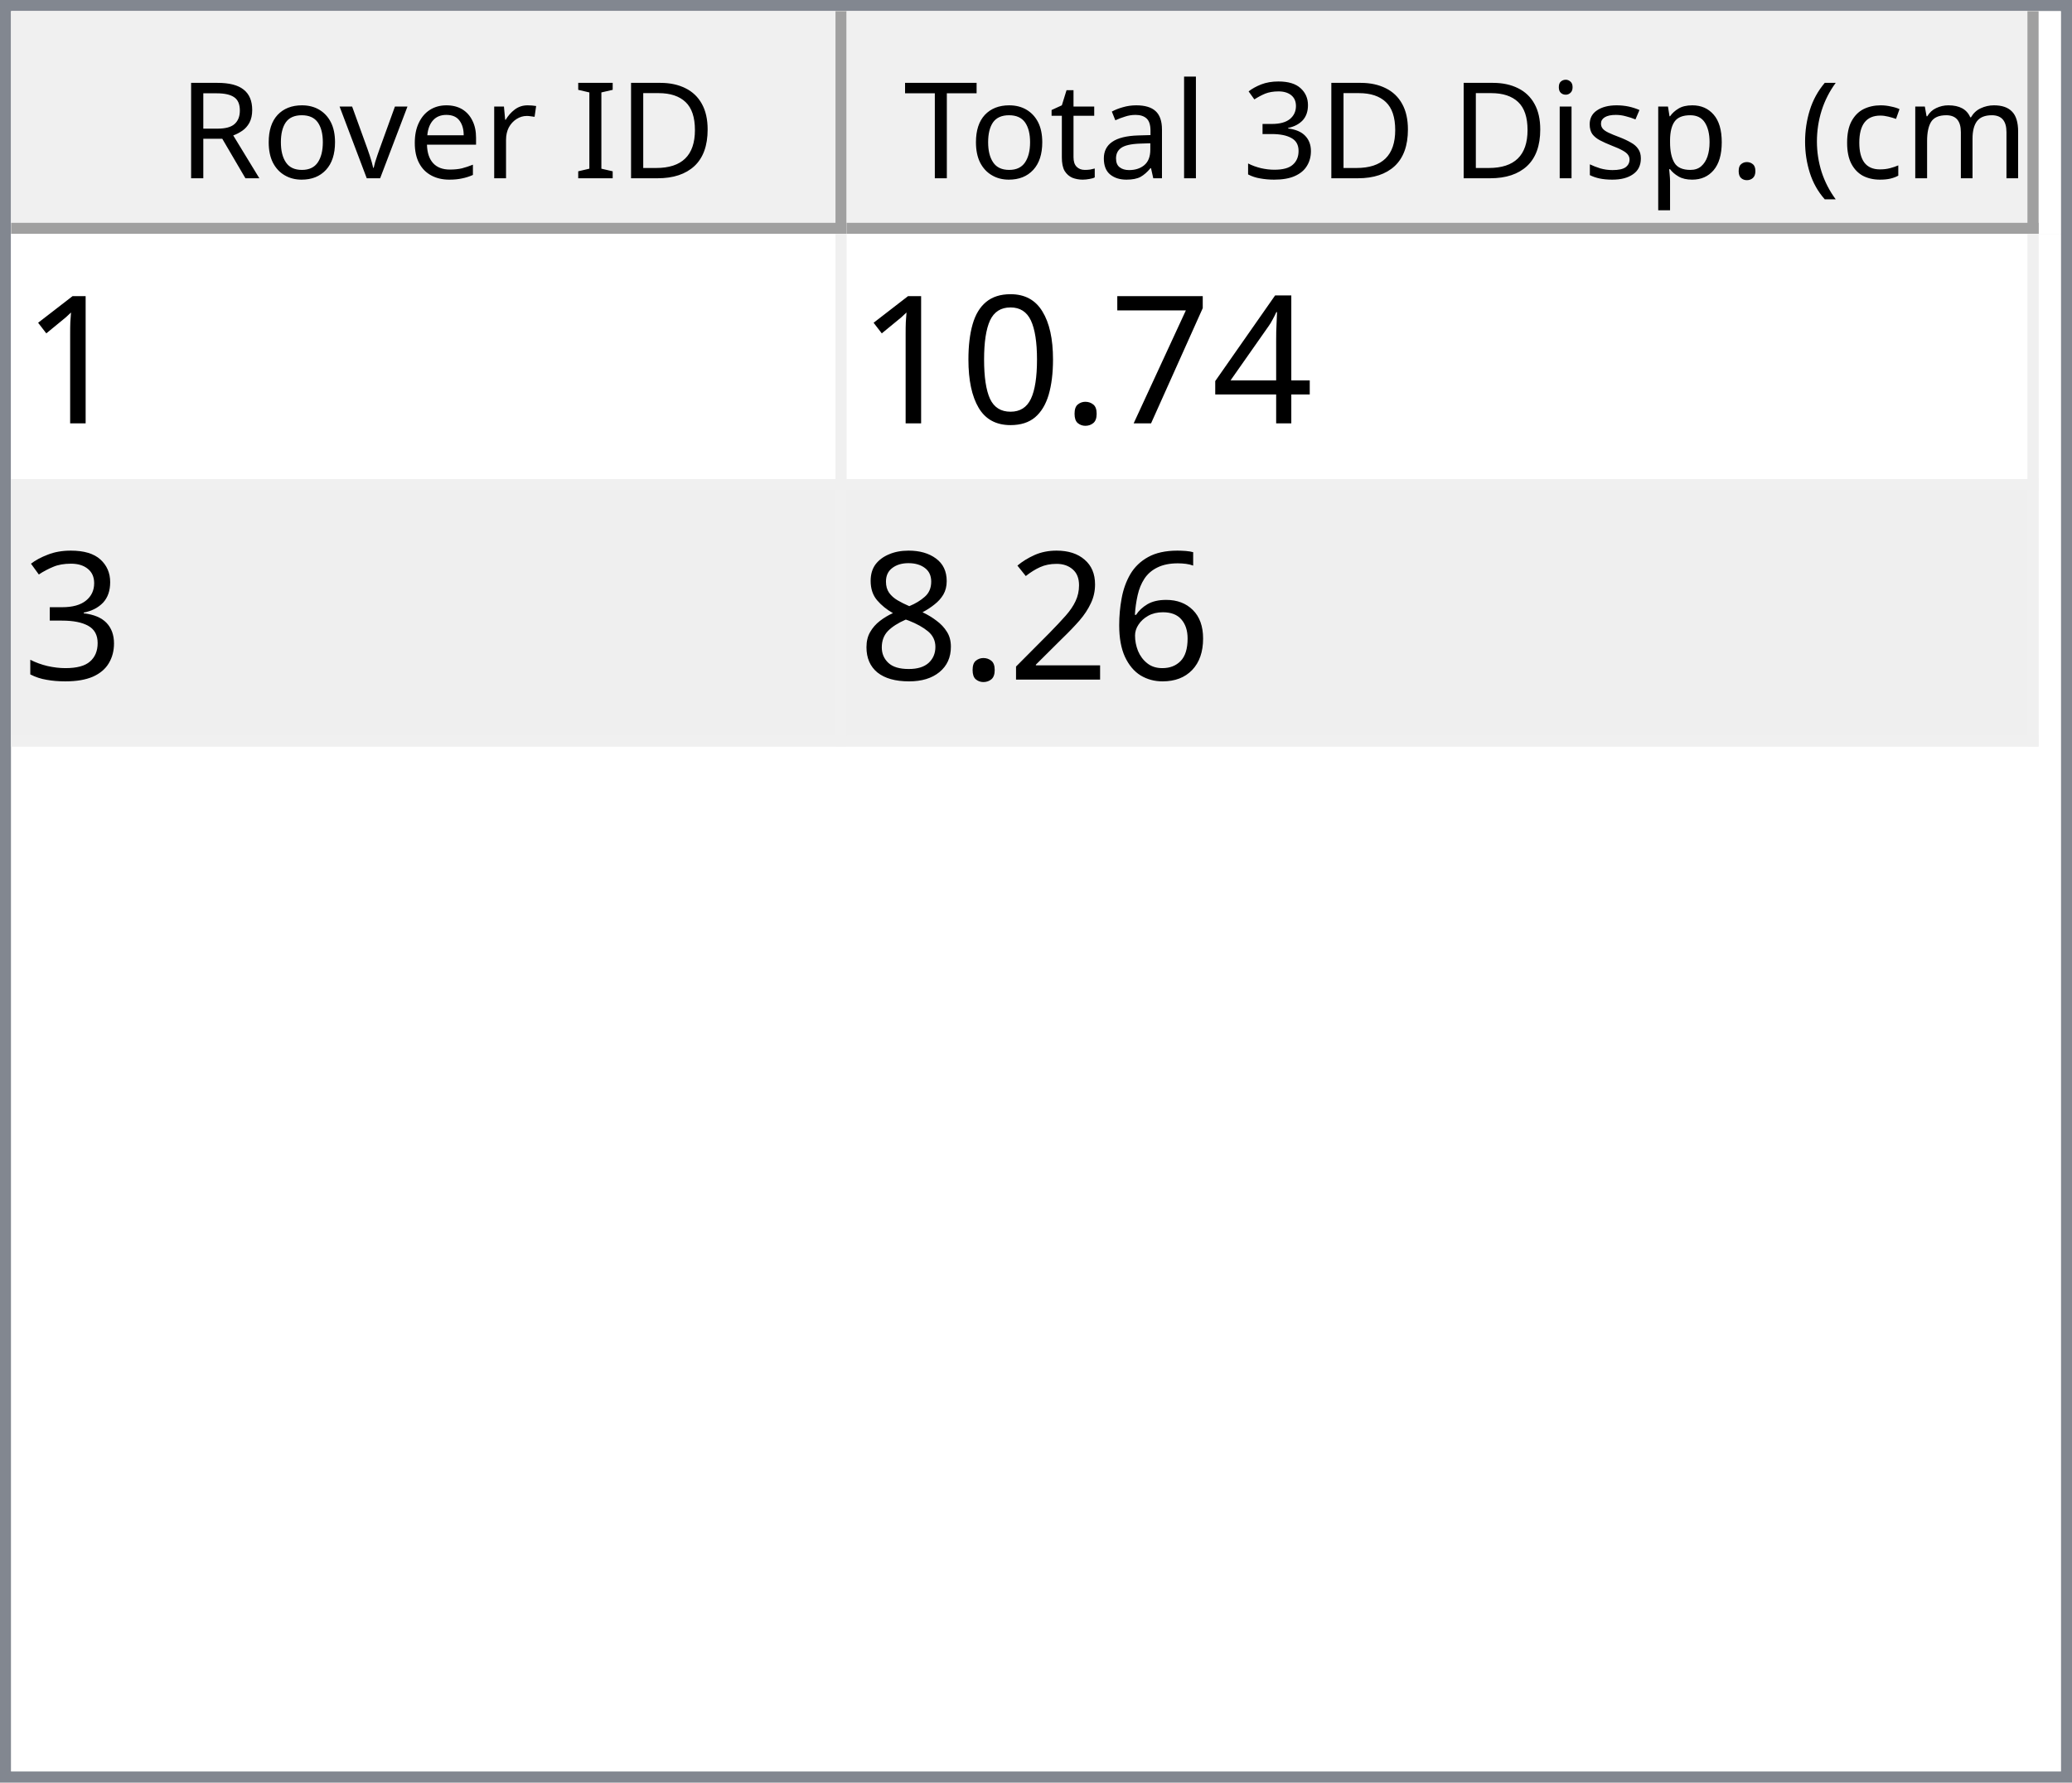
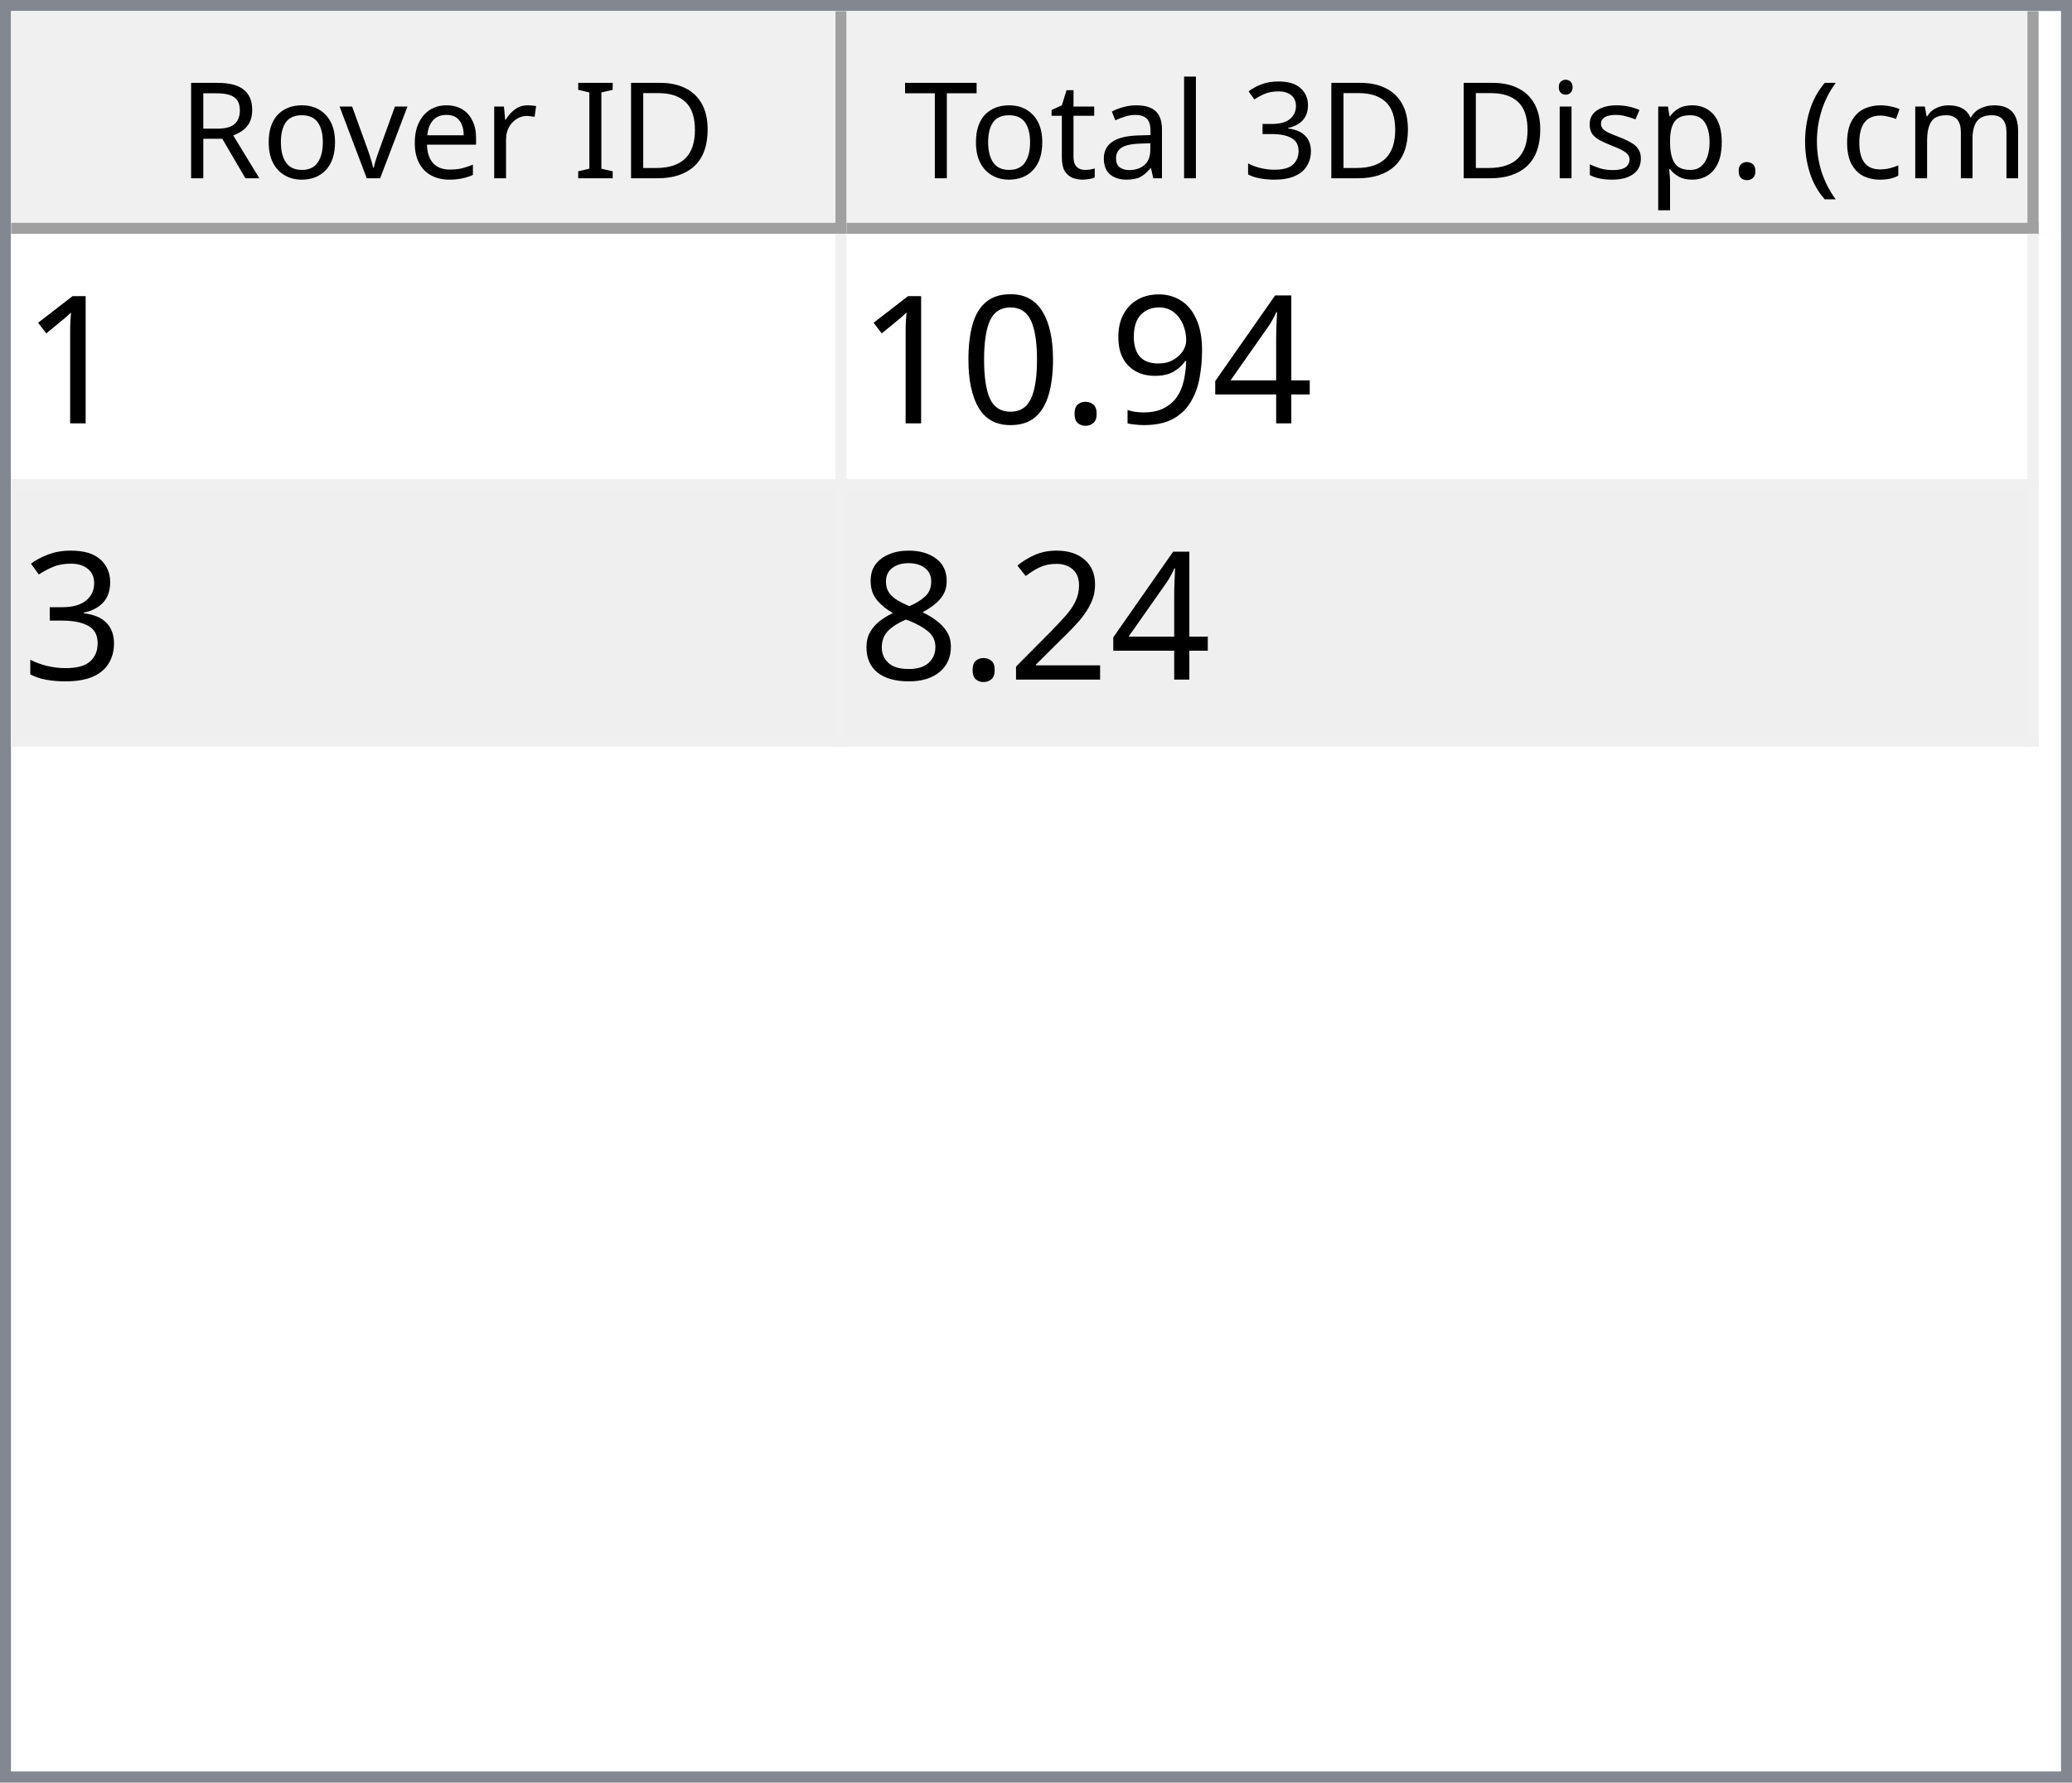
<svg xmlns="http://www.w3.org/2000/svg" style="fill-opacity:1; color-rendering:auto; color-interpolation:auto; text-rendering:auto; stroke:black; stroke-linecap:square; stroke-miterlimit:10; shape-rendering:auto; stroke-opacity:1; fill:black; stroke-dasharray:none; font-weight:normal; stroke-width:1; font-family:'Dialog'; font-style:normal; stroke-linejoin:miter; font-size:12px; stroke-dashoffset:0; image-rendering:auto;" width="186" height="160">
  <defs id="genericDefs" />
  <g>
    <defs id="defs1">
      <clipPath clipPathUnits="userSpaceOnUse" id="clipPath1">
        <path d="M0 0 L186 0 L186 160 L0 160 L0 0 Z" />
      </clipPath>
      <clipPath clipPathUnits="userSpaceOnUse" id="clipPath2">
        <path d="M0 0 L0 160 L186 160 L186 0 Z" />
      </clipPath>
      <clipPath clipPathUnits="userSpaceOnUse" id="clipPath3">
        <path d="M0 0 L0 20 L184 20 L184 0 Z" />
      </clipPath>
      <clipPath clipPathUnits="userSpaceOnUse" id="clipPath4">
        <path d="M0 0 L0 20 L75 20 L75 0 Z" />
      </clipPath>
      <clipPath clipPathUnits="userSpaceOnUse" id="clipPath5">
        <path d="M1 1 L1 19 L74 19 L74 1 Z" />
      </clipPath>
      <clipPath clipPathUnits="userSpaceOnUse" id="clipPath6">
        <path d="M0 0 L0 18 L73 18 L73 0 Z" />
      </clipPath>
      <clipPath clipPathUnits="userSpaceOnUse" id="clipPath7">
        <path d="M-0.5 -0.5 L-0.5 19.5 L74.5 19.5 L74.5 -0.5 Z" />
      </clipPath>
      <clipPath clipPathUnits="userSpaceOnUse" id="clipPath8">
        <path d="M0 0 L0 20 L107 20 L107 0 Z" />
      </clipPath>
      <clipPath clipPathUnits="userSpaceOnUse" id="clipPath9">
        <path d="M1 1 L1 19 L106 19 L106 1 Z" />
      </clipPath>
      <clipPath clipPathUnits="userSpaceOnUse" id="clipPath10">
        <path d="M0 0 L0 18 L105 18 L105 0 Z" />
      </clipPath>
      <clipPath clipPathUnits="userSpaceOnUse" id="clipPath11">
        <path d="M-0.5 -0.5 L-0.5 19.5 L106.5 19.5 L106.5 -0.5 Z" />
      </clipPath>
      <clipPath clipPathUnits="userSpaceOnUse" id="clipPath12">
        <path d="M0 0 L0 138 L184 138 L184 0 Z" />
      </clipPath>
      <clipPath clipPathUnits="userSpaceOnUse" id="clipPath13">
        <path d="M0 0 L0 46 L182 46 L182 0 Z" />
      </clipPath>
      <clipPath clipPathUnits="userSpaceOnUse" id="clipPath14">
        <path d="M-0.5 -0.5 L-0.5 45.5 L181.5 45.5 L181.5 -0.5 Z" />
      </clipPath>
      <clipPath clipPathUnits="userSpaceOnUse" id="clipPath15">
        <path d="M0 0 L0 22 L74 22 L74 0 Z" />
      </clipPath>
      <clipPath clipPathUnits="userSpaceOnUse" id="clipPath16">
        <path d="M0 0 L0 22 L106 22 L106 0 Z" />
      </clipPath>
      <font horiz-adv-x="64.551" id="font1">
        <font-face ascent="107.91" descent="25.098" units-per-em="100" style="font-style:normal; font-family:Segoe UI; font-weight:normal;" />
        <missing-glyph horiz-adv-x="64.551" d="M8.109 0 L8.109 68.266 L56.453 68.266 L56.453 0 L8.109 0 ZM15.328 7.234 L49.219 7.234 L49.219 61.031 L15.328 61.031 L15.328 7.234 Z" />
        <glyph unicode="D" horiz-adv-x="70.117" d="M9.188 0 L9.188 70.016 L28.516 70.016 Q65.531 70.016 65.531 35.891 Q65.531 19.672 55.25 9.836 Q44.969 0 27.734 0 L9.188 0 ZM17.391 62.594 L17.391 7.422 L27.828 7.422 Q41.609 7.422 49.273 14.797 Q56.938 22.172 56.938 35.688 Q56.938 62.594 28.328 62.594 L17.391 62.594 Z" />
        <glyph unicode="I" horiz-adv-x="26.611" d="M17.391 0 L9.188 0 L9.188 70.016 L17.391 70.016 L17.391 0 Z" />
        <glyph unicode=" " horiz-adv-x="27.393" d="" />
        <glyph unicode="r" horiz-adv-x="34.766" d="M34.188 41.891 Q32.078 43.5 28.125 43.5 Q23 43.5 19.555 38.672 Q16.109 33.844 16.109 25.484 L16.109 0 L8.109 0 L8.109 50 L16.109 50 L16.109 39.703 L16.312 39.703 Q18.016 44.969 21.531 47.922 Q25.047 50.875 29.391 50.875 Q32.516 50.875 34.188 50.203 L34.188 41.891 Z" />
        <glyph unicode="e" horiz-adv-x="52.295" d="M48.297 23 L12.984 23 Q13.188 14.656 17.484 10.109 Q21.781 5.562 29.297 5.562 Q37.75 5.562 44.828 11.141 L44.828 3.609 Q38.234 -1.172 27.391 -1.172 Q16.797 -1.172 10.742 5.641 Q4.688 12.453 4.688 24.812 Q4.688 36.469 11.305 43.82 Q17.922 51.172 27.734 51.172 Q37.547 51.172 42.922 44.828 Q48.297 38.484 48.297 27.203 L48.297 23 ZM40.094 29.781 Q40.047 36.719 36.75 40.578 Q33.453 44.438 27.594 44.438 Q21.922 44.438 17.969 40.383 Q14.016 36.328 13.094 29.781 L40.094 29.781 Z" />
        <glyph unicode="v" horiz-adv-x="47.9" d="M47.406 50 L27.484 0 L19.625 0 L0.688 50 L9.469 50 L22.172 13.672 Q23.578 9.672 23.922 6.688 L24.125 6.688 Q24.609 10.453 25.688 13.484 L38.969 50 L47.406 50 Z" />
        <glyph unicode="o" horiz-adv-x="58.594" d="M29 -1.172 Q17.922 -1.172 11.305 5.836 Q4.688 12.844 4.688 24.422 Q4.688 37.016 11.57 44.094 Q18.453 51.172 30.172 51.172 Q41.359 51.172 47.633 44.289 Q53.906 37.406 53.906 25.203 Q53.906 13.234 47.141 6.031 Q40.375 -1.172 29 -1.172 ZM29.594 44.438 Q21.875 44.438 17.383 39.188 Q12.891 33.938 12.891 24.703 Q12.891 15.828 17.43 10.695 Q21.969 5.562 29.594 5.562 Q37.359 5.562 41.531 10.594 Q45.703 15.625 45.703 24.906 Q45.703 34.281 41.531 39.359 Q37.359 44.438 29.594 44.438 Z" />
        <glyph unicode="R" horiz-adv-x="59.814" d="M59.375 0 L49.609 0 L37.891 19.625 Q36.281 22.359 34.766 24.289 Q33.25 26.219 31.664 27.438 Q30.078 28.656 28.25 29.219 Q26.422 29.781 24.125 29.781 L17.391 29.781 L17.391 0 L9.188 0 L9.188 70.016 L30.078 70.016 Q34.672 70.016 38.555 68.867 Q42.438 67.719 45.289 65.375 Q48.141 63.031 49.758 59.547 Q51.375 56.062 51.375 51.375 Q51.375 47.703 50.273 44.656 Q49.172 41.609 47.148 39.211 Q45.125 36.812 42.266 35.133 Q39.406 33.453 35.844 32.516 L35.844 32.328 Q37.594 31.547 38.891 30.547 Q40.188 29.547 41.359 28.18 Q42.531 26.812 43.68 25.078 Q44.828 23.344 46.234 21.047 L59.375 0 ZM17.391 62.594 L17.391 37.203 L28.516 37.203 Q31.594 37.203 34.203 38.133 Q36.812 39.062 38.719 40.797 Q40.625 42.531 41.703 45.047 Q42.781 47.562 42.781 50.688 Q42.781 56.297 39.141 59.445 Q35.5 62.594 28.609 62.594 L17.391 62.594 Z" />
        <glyph unicode=")" horiz-adv-x="30.176" d="M8.297 -15.922 L1.172 -15.922 Q16.406 2.344 16.406 26.812 Q16.406 51.469 1.078 70.016 L8.297 70.016 Q23.531 52.156 23.531 26.703 Q23.531 1.375 8.297 -15.922 Z" />
        <glyph unicode="m" horiz-adv-x="86.133" d="M79.109 0 L71.094 0 L71.094 28.719 Q71.094 37.016 68.531 40.727 Q65.969 44.438 59.906 44.438 Q54.781 44.438 51.195 39.75 Q47.609 35.062 47.609 28.516 L47.609 0 L39.594 0 L39.594 29.688 Q39.594 44.438 28.219 44.438 Q22.953 44.438 19.531 40.016 Q16.109 35.594 16.109 28.516 L16.109 0 L8.109 0 L8.109 50 L16.109 50 L16.109 42.094 L16.312 42.094 Q21.625 51.172 31.844 51.172 Q36.969 51.172 40.773 48.312 Q44.578 45.453 46 40.828 Q51.562 51.172 62.594 51.172 Q79.109 51.172 79.109 30.812 L79.109 0 Z" />
        <glyph unicode="c" horiz-adv-x="46.191" d="M42.188 2.297 Q36.422 -1.172 28.516 -1.172 Q17.828 -1.172 11.258 5.789 Q4.688 12.75 4.688 23.828 Q4.688 36.188 11.766 43.68 Q18.844 51.172 30.672 51.172 Q37.25 51.172 42.281 48.734 L42.281 40.531 Q36.719 44.438 30.375 44.438 Q22.703 44.438 17.797 38.945 Q12.891 33.453 12.891 24.516 Q12.891 15.719 17.508 10.641 Q22.125 5.562 29.891 5.562 Q36.422 5.562 42.188 9.906 L42.188 2.297 Z" />
        <glyph unicode="(" horiz-adv-x="30.176" d="M29.109 -15.922 L21.969 -15.922 Q6.844 1.375 6.844 26.703 Q6.844 52.156 21.969 70.016 L29.203 70.016 Q13.875 51.469 13.875 26.812 Q13.875 2.344 29.109 -15.922 Z" />
        <glyph unicode="." horiz-adv-x="21.68" d="M10.891 -1.078 Q8.641 -1.078 7.055 0.539 Q5.469 2.156 5.469 4.391 Q5.469 6.641 7.055 8.273 Q8.641 9.906 10.891 9.906 Q13.188 9.906 14.797 8.273 Q16.406 6.641 16.406 4.391 Q16.406 2.156 14.797 0.539 Q13.188 -1.078 10.891 -1.078 Z" />
        <glyph unicode="p" horiz-adv-x="58.789" d="M16.312 7.234 L16.109 7.234 L16.109 -23 L8.109 -23 L8.109 50 L16.109 50 L16.109 41.219 L16.312 41.219 Q22.219 51.172 33.594 51.172 Q43.266 51.172 48.688 44.461 Q54.109 37.75 54.109 26.469 Q54.109 13.922 48 6.375 Q41.891 -1.172 31.297 -1.172 Q21.578 -1.172 16.312 7.234 ZM16.109 27.391 L16.109 20.406 Q16.109 14.203 20.141 9.883 Q24.172 5.562 30.375 5.562 Q37.641 5.562 41.773 11.133 Q45.906 16.703 45.906 26.609 Q45.906 34.969 42.047 39.703 Q38.188 44.438 31.594 44.438 Q24.609 44.438 20.359 39.578 Q16.109 34.719 16.109 27.391 Z" />
        <glyph unicode="s" horiz-adv-x="42.432" d="M5.078 1.812 L5.078 10.406 Q11.625 5.562 19.484 5.562 Q30.031 5.562 30.031 12.594 Q30.031 14.594 29.125 15.992 Q28.219 17.391 26.68 18.461 Q25.141 19.531 23.07 20.383 Q21 21.234 18.609 22.172 Q15.281 23.484 12.766 24.828 Q10.25 26.172 8.57 27.859 Q6.891 29.547 6.031 31.695 Q5.172 33.844 5.172 36.719 Q5.172 40.234 6.789 42.945 Q8.406 45.656 11.086 47.484 Q13.766 49.312 17.211 50.242 Q20.656 51.172 24.312 51.172 Q30.812 51.172 35.938 48.922 L35.938 40.828 Q30.422 44.438 23.25 44.438 Q21 44.438 19.195 43.922 Q17.391 43.406 16.094 42.477 Q14.797 41.547 14.086 40.258 Q13.375 38.969 13.375 37.406 Q13.375 35.453 14.086 34.133 Q14.797 32.812 16.164 31.789 Q17.531 30.766 19.484 29.938 Q21.438 29.109 23.922 28.125 Q27.25 26.859 29.883 25.516 Q32.516 24.172 34.375 22.484 Q36.234 20.797 37.234 18.602 Q38.234 16.406 38.234 13.375 Q38.234 9.672 36.602 6.938 Q34.969 4.203 32.234 2.398 Q29.5 0.594 25.93 -0.289 Q22.359 -1.172 18.453 -1.172 Q10.75 -1.172 5.078 1.812 Z" />
        <glyph unicode="i" horiz-adv-x="24.219" d="M12.203 62.703 Q10.062 62.703 8.547 64.164 Q7.031 65.625 7.031 67.875 Q7.031 70.125 8.547 71.609 Q10.062 73.094 12.203 73.094 Q14.406 73.094 15.945 71.609 Q17.484 70.125 17.484 67.875 Q17.484 65.719 15.945 64.211 Q14.406 62.703 12.203 62.703 ZM16.109 0 L8.109 0 L8.109 50 L16.109 50 L16.109 0 Z" />
        <glyph unicode="3" horiz-adv-x="53.906" d="M46.531 19.828 Q46.531 15.094 44.75 11.211 Q42.969 7.328 39.719 4.57 Q36.469 1.812 31.93 0.297 Q27.391 -1.219 21.922 -1.219 Q11.922 -1.219 6 2.594 L6 11.188 Q13.094 5.609 22.219 5.609 Q25.875 5.609 28.828 6.539 Q31.781 7.469 33.906 9.227 Q36.031 10.984 37.18 13.477 Q38.328 15.969 38.328 19.094 Q38.328 32.812 18.797 32.812 L12.984 32.812 L12.984 39.594 L18.5 39.594 Q35.797 39.594 35.797 52.484 Q35.797 64.406 22.609 64.406 Q15.188 64.406 8.688 59.422 L8.688 67.188 Q15.375 71.188 24.609 71.188 Q29 71.188 32.57 69.969 Q36.141 68.75 38.68 66.555 Q41.219 64.359 42.609 61.281 Q44 58.203 44 54.5 Q44 40.672 30.031 36.719 L30.031 36.531 Q33.594 36.141 36.625 34.797 Q39.656 33.453 41.852 31.305 Q44.047 29.156 45.289 26.25 Q46.531 23.344 46.531 19.828 Z" />
        <glyph unicode="l" horiz-adv-x="24.219" d="M16.109 0 L8.109 0 L8.109 74.031 L16.109 74.031 L16.109 0 Z" />
        <glyph unicode="a" horiz-adv-x="50.879" d="M43.891 0 L35.891 0 L35.891 7.812 L35.688 7.812 Q30.469 -1.172 20.312 -1.172 Q12.844 -1.172 8.617 2.781 Q4.391 6.734 4.391 13.281 Q4.391 27.297 20.906 29.594 L35.891 31.688 Q35.891 44.438 25.594 44.438 Q16.547 44.438 9.281 38.281 L9.281 46.484 Q16.656 51.172 26.266 51.172 Q43.891 51.172 43.891 32.516 L43.891 0 ZM35.891 25.297 L23.828 23.641 Q18.266 22.859 15.43 20.875 Q12.594 18.891 12.594 13.875 Q12.594 10.203 15.211 7.883 Q17.828 5.562 22.172 5.562 Q28.125 5.562 32.008 9.742 Q35.891 13.922 35.891 20.312 L35.891 25.297 Z" />
        <glyph unicode="t" horiz-adv-x="33.887" d="M31.297 0.484 Q28.469 -1.078 23.828 -1.078 Q10.688 -1.078 10.688 13.578 L10.688 43.172 L2.094 43.172 L2.094 50 L10.688 50 L10.688 62.203 L18.703 64.797 L18.703 50 L31.297 50 L31.297 43.172 L18.703 43.172 L18.703 14.984 Q18.703 9.969 20.414 7.82 Q22.125 5.672 26.078 5.672 Q29.109 5.672 31.297 7.328 L31.297 0.484 Z" />
        <glyph unicode="T" horiz-adv-x="52.393" d="M50.594 62.594 L30.375 62.594 L30.375 0 L22.172 0 L22.172 62.594 L2 62.594 L2 70.016 L50.594 70.016 L50.594 62.594 Z" />
      </font>
      <font horiz-adv-x="75.0" id="font2">
        <font-face ascent="100.537" descent="21.973" units-per-em="100" style="font-style:normal; font-family:sans-serif; font-weight:normal;" />
        <missing-glyph horiz-adv-x="75.0" d="M12.5 0 L12.5 62.5 L62.5 62.5 L62.5 0 L12.5 0 ZM14.062 1.562 L60.938 1.562 L60.938 60.938 L14.062 60.938 L14.062 1.562 Z" />
        <glyph unicode="1" horiz-adv-x="55.615" d="M37.25 0 L28.469 0 L28.469 56 Q25.297 52.984 20.141 49.953 Q14.984 46.922 10.891 45.406 L10.891 53.906 Q18.266 57.375 23.781 62.305 Q29.297 67.234 31.594 71.875 L37.25 71.875 L37.25 0 Z" />
        <glyph unicode="4" horiz-adv-x="55.615" d="M32.328 0 L32.328 17.141 L1.266 17.141 L1.266 25.203 L33.938 71.578 L41.109 71.578 L41.109 25.203 L50.781 25.203 L50.781 17.141 L41.109 17.141 L41.109 0 L32.328 0 ZM32.328 25.203 L32.328 57.469 L9.906 25.203 L32.328 25.203 Z" />
-         <glyph unicode="7" horiz-adv-x="55.615" d="M4.734 62.203 L4.734 70.656 L51.078 70.656 L51.078 63.812 Q44.234 56.547 37.523 44.484 Q30.812 32.422 27.156 19.672 Q24.516 10.688 23.781 0 L14.75 0 Q14.891 8.453 18.062 20.414 Q21.234 32.375 27.172 43.484 Q33.109 54.594 39.797 62.203 L4.734 62.203 Z" />
+         <glyph unicode="9" horiz-adv-x="55.615" d="M5.469 16.547 L13.922 17.328 Q14.984 11.375 18.016 8.688 Q21.047 6 25.781 6 Q29.828 6 32.883 7.859 Q35.938 9.719 37.891 12.82 Q39.844 15.922 41.164 21.195 Q42.484 26.469 42.484 31.938 Q42.484 32.516 42.438 33.688 Q39.797 29.5 35.234 26.883 Q30.672 24.266 25.344 24.266 Q16.453 24.266 10.305 30.711 Q4.156 37.156 4.156 47.703 Q4.156 58.594 10.578 65.234 Q17 71.875 26.656 71.875 Q33.641 71.875 39.43 68.117 Q45.219 64.359 48.219 57.398 Q51.219 50.438 51.219 37.25 Q51.219 23.531 48.242 15.406 Q45.266 7.281 39.383 3.031 Q33.5 -1.219 25.594 -1.219 Q17.188 -1.219 11.867 3.445 Q6.547 8.109 5.469 16.547 ZM41.453 48.141 Q41.453 55.719 37.43 60.156 Q33.406 64.594 27.734 64.594 Q21.875 64.594 17.531 59.812 Q13.188 55.031 13.188 47.406 Q13.188 40.578 17.312 36.305 Q21.438 32.031 27.484 32.031 Q33.594 32.031 37.523 36.305 Q41.453 40.578 41.453 48.141 Z" />
        <glyph unicode="." horiz-adv-x="27.783" d="M9.078 0 L9.078 10.016 L19.094 10.016 L19.094 0 L9.078 0 Z" />
        <glyph unicode="0" horiz-adv-x="55.615" d="M4.156 35.297 Q4.156 48 6.766 55.742 Q9.375 63.484 14.523 67.68 Q19.672 71.875 27.484 71.875 Q33.25 71.875 37.594 69.555 Q41.938 67.234 44.773 62.867 Q47.609 58.5 49.219 52.227 Q50.828 45.953 50.828 35.297 Q50.828 22.703 48.242 14.969 Q45.656 7.234 40.508 3.008 Q35.359 -1.219 27.484 -1.219 Q17.141 -1.219 11.234 6.203 Q4.156 15.141 4.156 35.297 ZM13.188 35.297 Q13.188 17.672 17.312 11.836 Q21.438 6 27.484 6 Q33.547 6 37.672 11.859 Q41.797 17.719 41.797 35.297 Q41.797 52.984 37.672 58.789 Q33.547 64.594 27.391 64.594 Q21.344 64.594 17.719 59.469 Q13.188 52.938 13.188 35.297 Z" />
        <glyph unicode="3" horiz-adv-x="55.615" d="M4.203 18.891 L12.984 20.062 Q14.5 12.594 18.141 9.297 Q21.781 6 27 6 Q33.203 6 37.477 10.297 Q41.75 14.594 41.75 20.953 Q41.75 27 37.797 30.93 Q33.844 34.859 27.734 34.859 Q25.25 34.859 21.531 33.891 L22.516 41.609 Q23.391 41.5 23.922 41.5 Q29.547 41.5 34.039 44.43 Q38.531 47.359 38.531 53.469 Q38.531 58.297 35.258 61.477 Q31.984 64.656 26.812 64.656 Q21.688 64.656 18.266 61.43 Q14.844 58.203 13.875 51.766 L5.078 53.328 Q6.688 62.156 12.398 67.016 Q18.109 71.875 26.609 71.875 Q32.469 71.875 37.398 69.359 Q42.328 66.844 44.945 62.5 Q47.562 58.156 47.562 53.266 Q47.562 48.641 45.07 44.828 Q42.578 41.016 37.703 38.766 Q44.047 37.312 47.562 32.695 Q51.078 28.078 51.078 21.141 Q51.078 11.766 44.242 5.25 Q37.406 -1.266 26.953 -1.266 Q17.531 -1.266 11.305 4.352 Q5.078 9.969 4.203 18.891 Z" />
-         <glyph unicode="6" horiz-adv-x="55.615" d="M49.75 54.047 L41.016 53.375 Q39.844 58.547 37.703 60.891 Q34.125 64.656 28.906 64.656 Q24.703 64.656 21.531 62.312 Q17.391 59.281 14.992 53.469 Q12.594 47.656 12.5 36.922 Q15.672 41.75 20.266 44.094 Q24.859 46.438 29.891 46.438 Q38.672 46.438 44.852 39.969 Q51.031 33.5 51.031 23.25 Q51.031 16.5 48.125 10.719 Q45.219 4.938 40.141 1.859 Q35.062 -1.219 28.609 -1.219 Q17.625 -1.219 10.695 6.859 Q3.766 14.938 3.766 33.5 Q3.766 54.25 11.422 63.672 Q18.109 71.875 29.438 71.875 Q37.891 71.875 43.289 67.141 Q48.688 62.406 49.75 54.047 ZM13.875 23.188 Q13.875 18.656 15.797 14.508 Q17.719 10.359 21.188 8.18 Q24.656 6 28.469 6 Q34.031 6 38.039 10.492 Q42.047 14.984 42.047 22.703 Q42.047 30.125 38.086 34.398 Q34.125 38.672 28.125 38.672 Q22.172 38.672 18.023 34.398 Q13.875 30.125 13.875 23.188 Z" />
        <glyph unicode="2" horiz-adv-x="55.615" d="M50.344 8.453 L50.344 0 L3.031 0 Q2.938 3.172 4.047 6.109 Q5.859 10.938 9.836 15.625 Q13.812 20.312 21.344 26.469 Q33.016 36.031 37.117 41.625 Q41.219 47.219 41.219 52.203 Q41.219 57.422 37.477 61.008 Q33.734 64.594 27.734 64.594 Q21.391 64.594 17.578 60.789 Q13.766 56.984 13.719 50.25 L4.688 51.172 Q5.609 61.281 11.664 66.578 Q17.719 71.875 27.938 71.875 Q38.234 71.875 44.242 66.164 Q50.25 60.453 50.25 52 Q50.25 47.703 48.492 43.555 Q46.734 39.406 42.656 34.812 Q38.578 30.219 29.109 22.219 Q21.188 15.578 18.945 13.211 Q16.703 10.844 15.234 8.453 L50.344 8.453 Z" />
        <glyph unicode="8" horiz-adv-x="55.615" d="M17.672 38.812 Q12.203 40.828 9.57 44.539 Q6.938 48.25 6.938 53.422 Q6.938 61.234 12.555 66.555 Q18.172 71.875 27.484 71.875 Q36.859 71.875 42.578 66.43 Q48.297 60.984 48.297 53.172 Q48.297 48.188 45.68 44.508 Q43.062 40.828 37.75 38.812 Q44.344 36.672 47.781 31.883 Q51.219 27.094 51.219 20.453 Q51.219 11.281 44.727 5.031 Q38.234 -1.219 27.641 -1.219 Q17.047 -1.219 10.547 5.055 Q4.047 11.328 4.047 20.703 Q4.047 27.688 7.594 32.398 Q11.141 37.109 17.672 38.812 ZM15.922 53.719 Q15.922 48.641 19.195 45.414 Q22.469 42.188 27.688 42.188 Q32.766 42.188 36.016 45.383 Q39.266 48.578 39.266 53.219 Q39.266 58.062 35.914 61.359 Q32.562 64.656 27.594 64.656 Q22.562 64.656 19.242 61.43 Q15.922 58.203 15.922 53.719 ZM13.094 20.656 Q13.094 16.891 14.875 13.375 Q16.656 9.859 20.172 7.93 Q23.688 6 27.734 6 Q34.031 6 38.133 10.055 Q42.234 14.109 42.234 20.359 Q42.234 26.703 38.016 30.859 Q33.797 35.016 27.438 35.016 Q21.234 35.016 17.164 30.914 Q13.094 26.812 13.094 20.656 Z" />
      </font>
    </defs>
    <g style="fill:white; stroke:white;">
      <rect x="0" y="0" width="186" style="clip-path:url(#clipPath1); stroke:none;" height="160" />
    </g>
    <g style="fill:white; text-rendering:optimizeSpeed; color-rendering:optimizeSpeed; image-rendering:optimizeSpeed; shape-rendering:crispEdges; stroke:white; color-interpolation:sRGB;">
      <rect x="0" width="186" height="160" y="0" style="stroke:none;" />
      <path style="stroke:none;" d="M0 160 L186 160 L186 0 L0 0 Z" />
    </g>
    <g style="fill:rgb(240,240,240); font-family:'Segoe UI'; stroke:rgb(240,240,240);">
      <rect x="0" y="0" width="186" style="clip-path:url(#clipPath2); stroke:none;" height="160" />
    </g>
    <g style="fill:rgb(130,135,144); font-family:'Segoe UI'; stroke:rgb(130,135,144);">
      <path d="M0 0 L186 0 L186 160 L0 160 L0 0 ZM1 1 L185 1 L185 159 L1 159 L1 1 Z" style="fill-rule:evenodd; clip-path:url(#clipPath2); stroke:none;" />
    </g>
    <g style="fill:white; font-family:'Segoe UI'; stroke:white;" transform="translate(1,1)">
      <rect x="0" y="0" width="184" style="clip-path:url(#clipPath3); stroke:none;" height="20" />
    </g>
    <g style="fill:rgb(240,240,240); font-family:'Segoe UI'; stroke:rgb(240,240,240);" transform="translate(1,1)">
      <rect x="0" y="0" width="75" style="clip-path:url(#clipPath4); stroke:none;" height="20" />
    </g>
    <g style="font-family:'Segoe UI';" transform="translate(2,2)">
      <text x="14" xml:space="preserve" y="14" style="clip-path:url(#clipPath6); stroke:none;">Rover ID</text>
    </g>
    <g style="fill:rgb(160,160,160); font-family:'Segoe UI'; stroke:rgb(160,160,160); stroke-linejoin:bevel;" transform="translate(1.5,1.5)">
      <line x1="74" x2="74" y1="0" style="fill:none; clip-path:url(#clipPath7);" y2="19" />
    </g>
    <g style="fill:rgb(160,160,160); font-family:'Segoe UI'; stroke:rgb(160,160,160); stroke-linejoin:bevel;" transform="matrix(1,0,0,1,1,1) translate(0.5,0.5)">
      <line x1="0" x2="74" y1="19" style="fill:none; clip-path:url(#clipPath7);" y2="19" />
    </g>
    <g style="fill:rgb(240,240,240); font-family:'Segoe UI'; stroke:rgb(240,240,240);" transform="translate(76,1)">
      <rect x="0" y="0" width="107" style="clip-path:url(#clipPath8); stroke:none;" height="20" />
    </g>
    <g style="font-family:'Segoe UI';" transform="translate(77,2)">
      <text x="1" xml:space="preserve" y="14" style="clip-path:url(#clipPath10); stroke:none;"> Total 3D Disp. (cm)</text>
    </g>
    <g style="fill:rgb(160,160,160); font-family:'Segoe UI'; stroke:rgb(160,160,160); stroke-linejoin:bevel;" transform="translate(76.5,1.5)">
      <line x1="106" x2="106" y1="0" style="fill:none; clip-path:url(#clipPath11);" y2="19" />
    </g>
    <g style="fill:rgb(160,160,160); font-family:'Segoe UI'; stroke:rgb(160,160,160); stroke-linejoin:bevel;" transform="matrix(1,0,0,1,76,1) translate(0.5,0.5)">
      <line x1="0" x2="106" y1="19" style="fill:none; clip-path:url(#clipPath11);" y2="19" />
    </g>
    <g style="fill:white; font-family:'Segoe UI'; stroke:white;" transform="translate(1,21)">
      <rect x="0" y="0" width="184" style="clip-path:url(#clipPath12); stroke:none;" height="138" />
    </g>
    <g style="fill:rgb(240,240,240); font-size:16px; font-family:sans-serif; stroke:rgb(240,240,240);" transform="translate(1,21)">
      <rect x="0" y="0" width="182" style="clip-path:url(#clipPath13); stroke:none;" height="46" />
      <line transform="translate(0.5,0.5)" x1="0" x2="181" y1="22" style="clip-path:url(#clipPath14); fill:none; stroke-linejoin:bevel;" y2="22" />
    </g>
    <g transform="matrix(1,0,0,1,1,21) translate(0.5,0.5)" style="fill:rgb(240,240,240); font-size:16px; font-family:sans-serif; stroke:rgb(240,240,240); stroke-linejoin:bevel;">
      <line x1="0" x2="181" y1="45" style="fill:none; clip-path:url(#clipPath14);" y2="45" />
    </g>
    <g transform="matrix(1,0,0,1,1,21) translate(0.5,0.5)" style="fill:rgb(240,240,240); font-size:16px; font-family:sans-serif; stroke:rgb(240,240,240); stroke-linejoin:bevel;">
      <line x1="74" x2="74" y1="0" style="fill:none; clip-path:url(#clipPath14);" y2="45" />
    </g>
    <g transform="matrix(1,0,0,1,1,21) translate(0.5,0.5)" style="fill:rgb(240,240,240); font-size:16px; font-family:sans-serif; stroke:rgb(240,240,240); stroke-linejoin:bevel;">
      <line x1="181" x2="181" y1="0" style="fill:none; clip-path:url(#clipPath14);" y2="45" />
    </g>
    <g style="fill:white; font-size:16px; font-family:sans-serif; stroke:white;" transform="matrix(1,0,0,1,1,21)">
      <rect x="0" y="0" width="74" style="clip-path:url(#clipPath15); stroke:none;" height="22" />
      <text x="1" y="17" style="fill:black; clip-path:url(#clipPath15); stroke:none;" xml:space="preserve">1</text>
    </g>
    <g style="fill:white; font-size:16px; font-family:sans-serif; stroke:white;" transform="matrix(1,0,0,1,1,21) translate(75,0)">
      <rect x="0" y="0" width="106" style="clip-path:url(#clipPath16); stroke:none;" height="22" />
-       <text x="1" y="17" style="fill:black; clip-path:url(#clipPath16); stroke:none;" xml:space="preserve">10.74</text>
+       <text x="1" y="17" style="fill:black; clip-path:url(#clipPath16); stroke:none;" xml:space="preserve">10.94</text>
    </g>
    <g style="fill:rgb(239,239,239); font-size:16px; font-family:sans-serif; stroke:rgb(239,239,239);" transform="matrix(1,0,0,1,1,21) translate(0,23)">
      <rect x="0" y="0" width="74" style="clip-path:url(#clipPath15); stroke:none;" height="22" />
      <text x="1" y="17" style="fill:black; clip-path:url(#clipPath15); stroke:none;" xml:space="preserve">3</text>
    </g>
    <g style="fill:rgb(239,239,239); font-size:16px; font-family:sans-serif; stroke:rgb(239,239,239);" transform="matrix(1,0,0,1,1,21) translate(75,23)">
      <rect x="0" y="0" width="106" style="clip-path:url(#clipPath16); stroke:none;" height="22" />
-       <text x="1" y="17" style="fill:black; clip-path:url(#clipPath16); stroke:none;" xml:space="preserve">8.26</text>
+       <text x="1" y="17" style="fill:black; clip-path:url(#clipPath16); stroke:none;" xml:space="preserve">8.24</text>
    </g>
  </g>
</svg>
